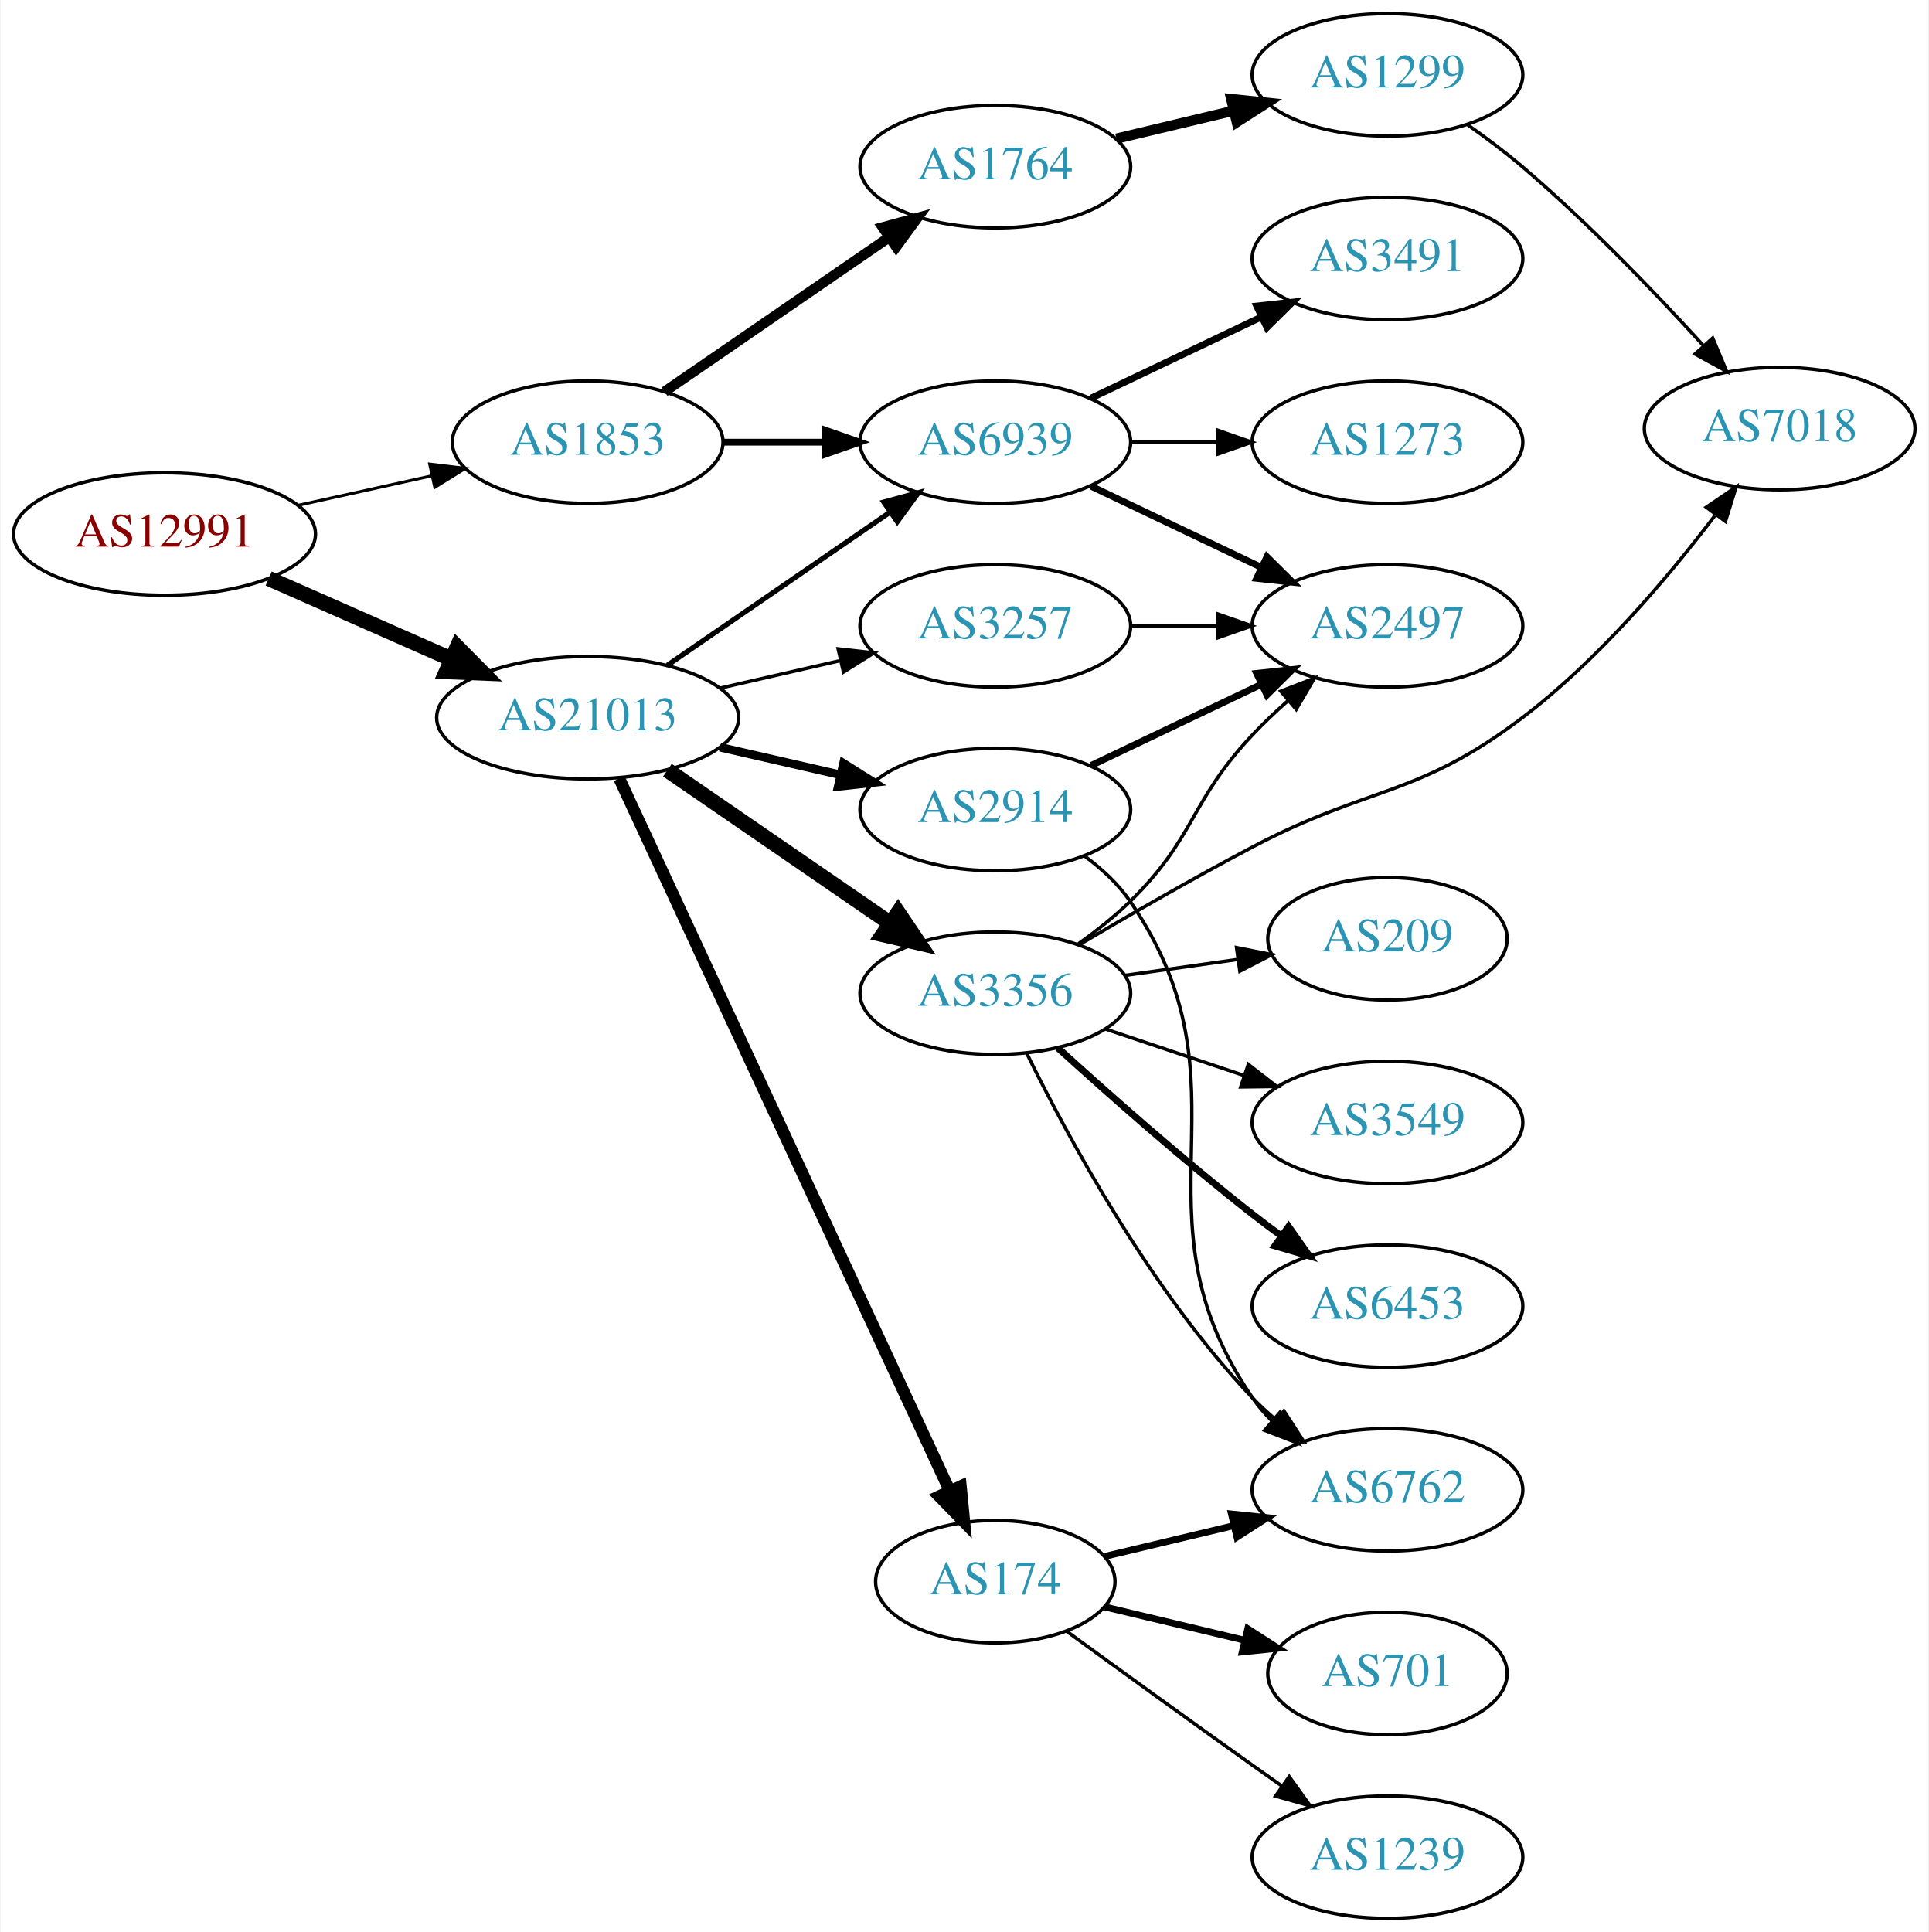
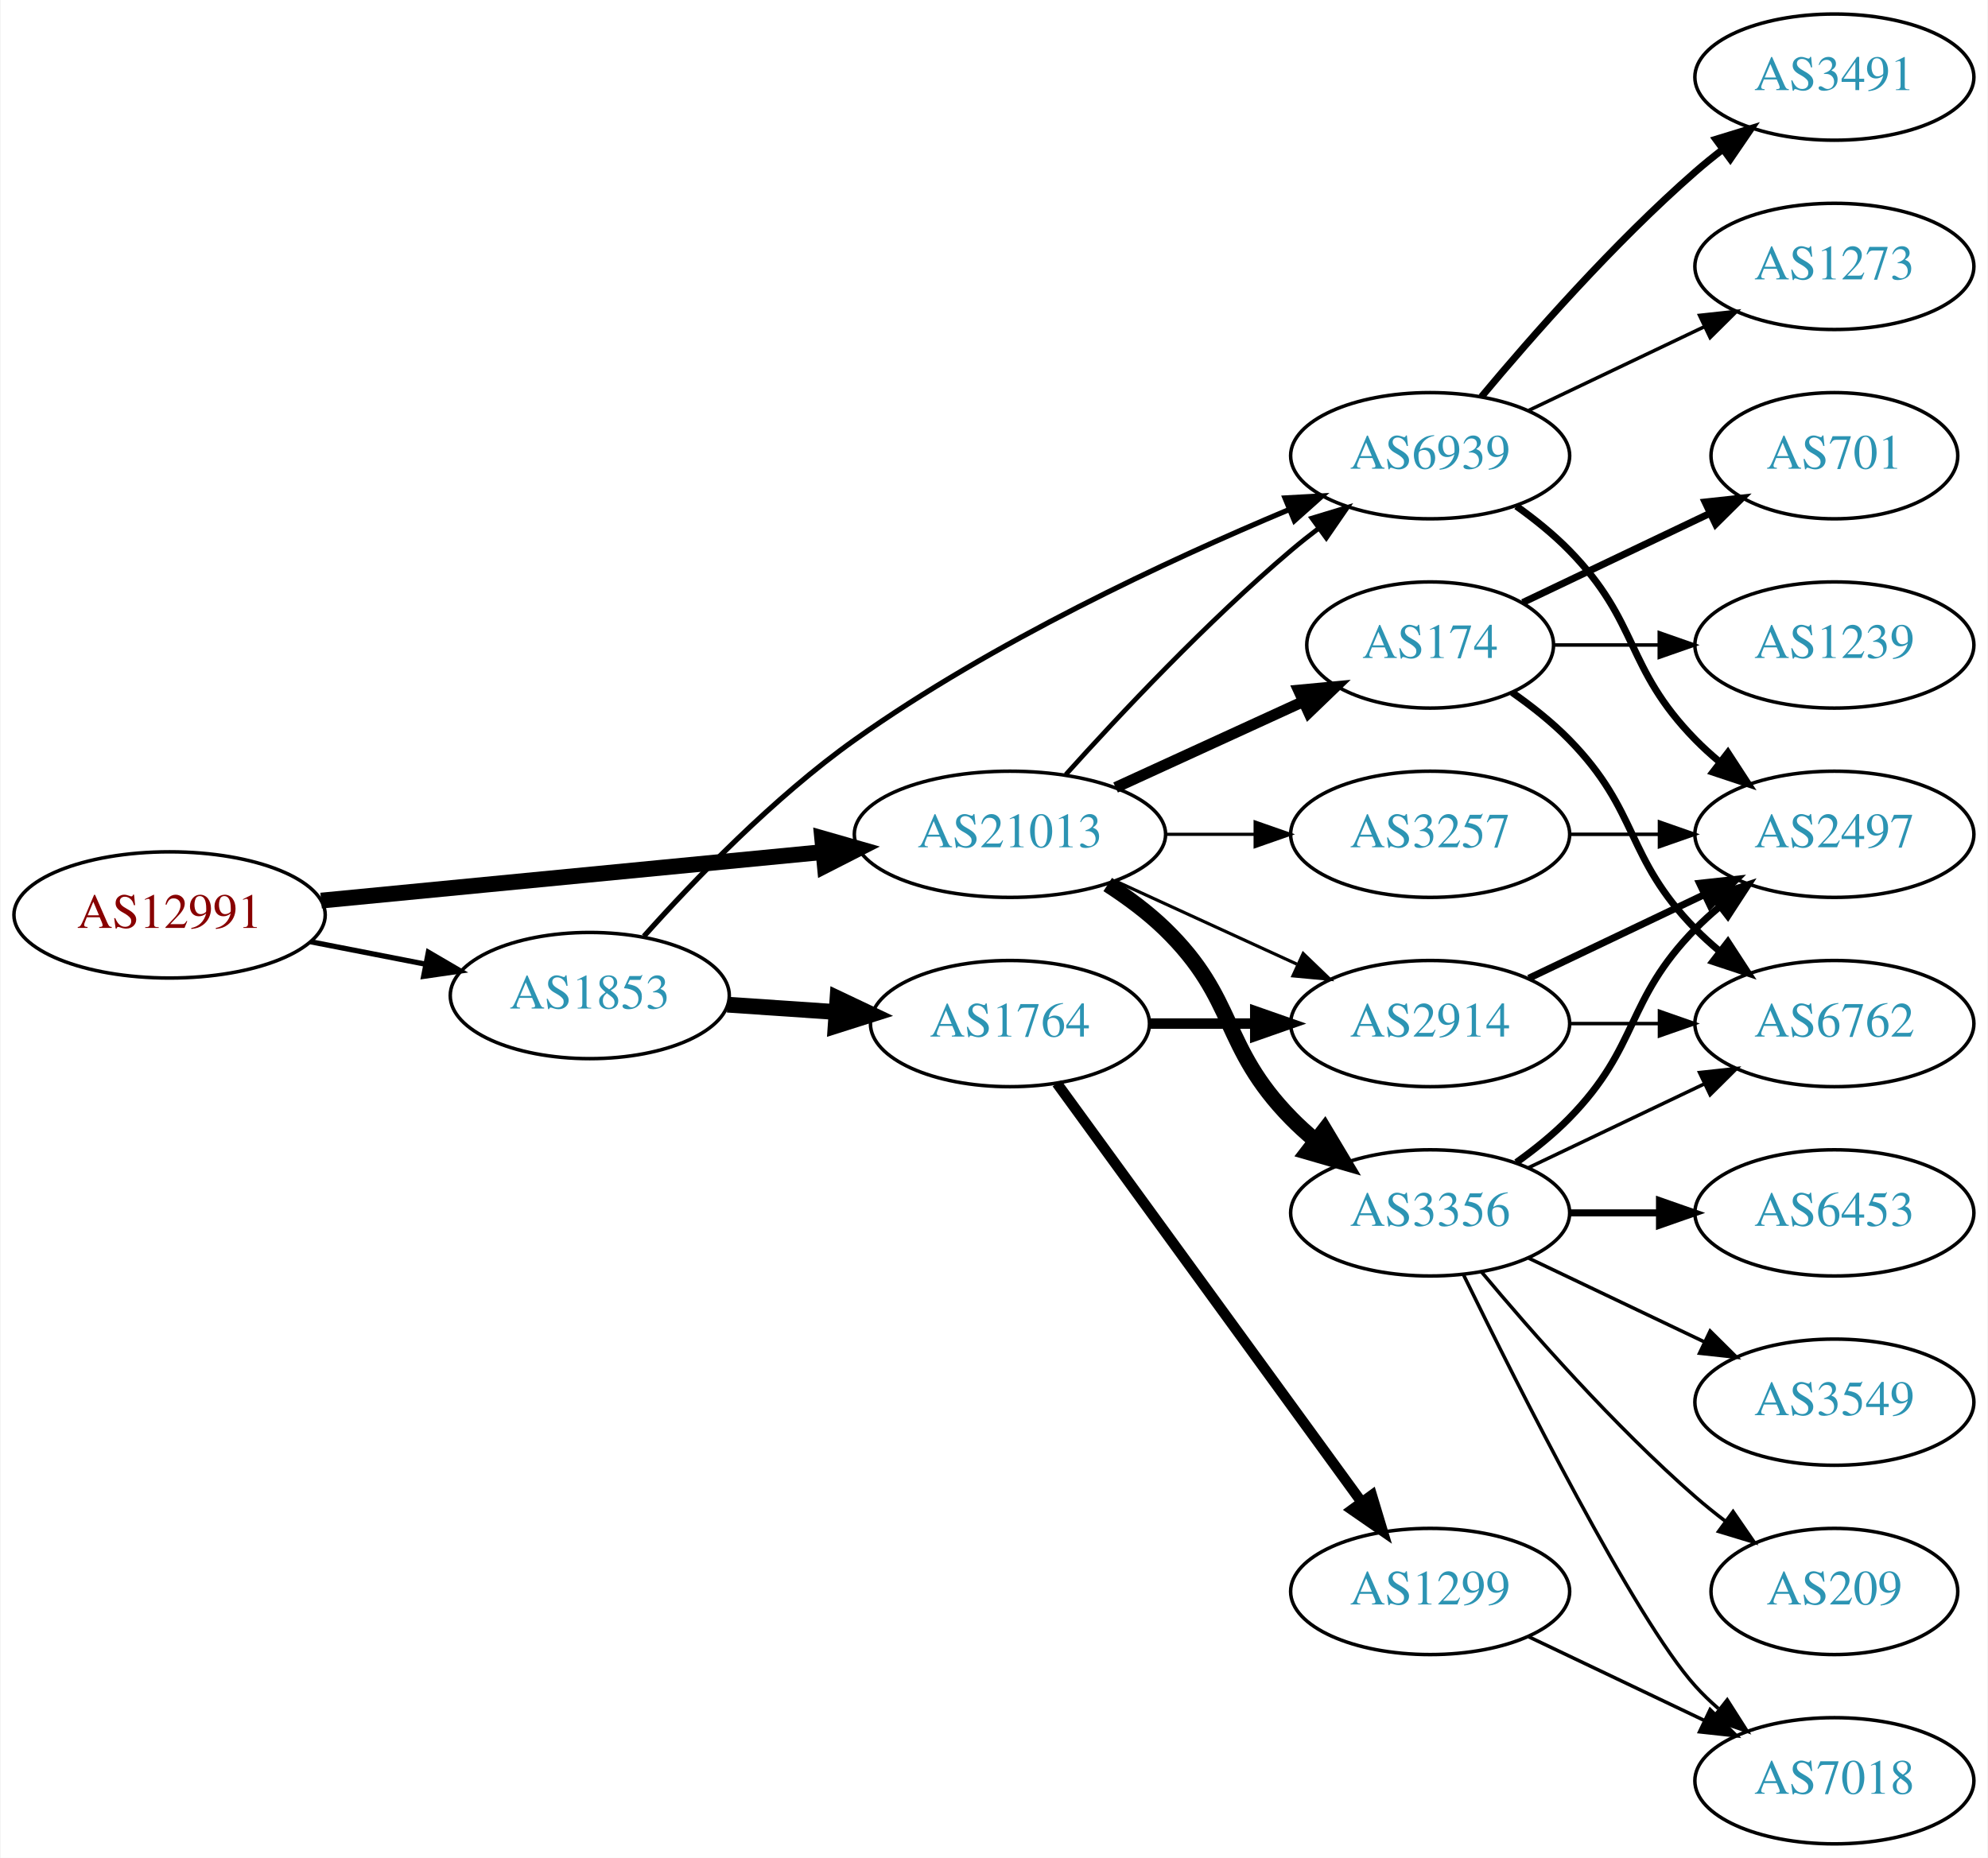
- <svg xmlns="http://www.w3.org/2000/svg" xmlns:xlink="http://www.w3.org/1999/xlink" width="567pt" height="568pt" viewBox="0.00 0.00 566.66 568.00">
-   <g id="graph0" class="graph" transform="scale(1 1) rotate(0) translate(4 564)">
-     <polygon fill="white" stroke="none" points="-4,4 -4,-564 562.663,-564 562.663,4 -4,4" />
+ <svg xmlns="http://www.w3.org/2000/svg" xmlns:xlink="http://www.w3.org/1999/xlink" width="567pt" height="530pt" viewBox="0.00 0.00 566.66 530.00">
+   <g id="graph0" class="graph" transform="scale(1 1) rotate(0) translate(4 526)">
+     <polygon fill="white" stroke="none" points="-4,4 -4,-526 562.663,-526 562.663,4 -4,4" />
    <g id="node1" class="node">
      <g id="a_node1">
        <a xlink:href="/asn/12991" xlink:title="AS12991 ~ Rechenzentrum [AT]">
-           <ellipse fill="#ffffff" stroke="black" cx="44.196" cy="-407" rx="44.393" ry="18" />
-           <text text-anchor="middle" x="44.196" y="-403.3" font-family="Times,serif" font-size="14.00" fill="#880000">AS12991</text>
+           <ellipse fill="#ffffff" stroke="black" cx="44.196" cy="-265" rx="44.393" ry="18" />
+           <text text-anchor="middle" x="44.196" y="-261.3" font-family="Times,serif" font-size="14.00" fill="#880000">AS12991</text>
        </a>
      </g>
    </g>
    <g id="node2" class="node">
      <g id="a_node2">
        <a xlink:href="/asn/1853" xlink:title="AS1853 ~ ACOnet Backbone [AT]">
-           <ellipse fill="#ffffff" stroke="black" cx="168.588" cy="-434" rx="39.794" ry="18" />
-           <text text-anchor="middle" x="168.588" y="-430.3" font-family="Times,serif" font-size="14.00" fill="#2c94b3">AS1853</text>
+           <ellipse fill="#ffffff" stroke="black" cx="164.039" cy="-242" rx="39.794" ry="18" />
+           <text text-anchor="middle" x="164.039" y="-238.3" font-family="Times,serif" font-size="14.00" fill="#2c94b3">AS1853</text>
        </a>
      </g>
    </g>
    <g id="edge1" class="edge">
-       <path fill="none" stroke="black" stroke-width="0.865" d="M83.586,-415.469C95.977,-418.202 109.824,-421.257 122.644,-424.085" />
-       <polygon fill="black" stroke="black" stroke-width="0.865" points="122.14,-427.558 132.659,-426.295 123.648,-420.722 122.14,-427.558" />
+       <path fill="none" stroke="black" stroke-width="1.5" d="M84.436,-257.341C94.888,-255.301 106.274,-253.079 117.052,-250.975" />
+       <polygon fill="black" stroke="black" stroke-width="1.5" points="118.005,-254.356 127.149,-249.005 116.664,-247.485 118.005,-254.356" />
    </g>
    <g id="node3" class="node">
      <g id="a_node3">
        <a xlink:href="/asn/21013" xlink:title="AS21013 ~ Wels, AT [AT]">
-           <ellipse fill="#ffffff" stroke="black" cx="168.588" cy="-353" rx="44.393" ry="18" />
-           <text text-anchor="middle" x="168.588" y="-349.3" font-family="Times,serif" font-size="14.00" fill="#2c94b3">AS21013</text>
+           <ellipse fill="#ffffff" stroke="black" cx="283.881" cy="-288" rx="44.393" ry="18" />
+           <text text-anchor="middle" x="283.881" y="-284.3" font-family="Times,serif" font-size="14.00" fill="#2c94b3">AS21013</text>
        </a>
      </g>
    </g>
    <g id="edge2" class="edge">
-       <path fill="none" stroke="black" stroke-width="4.5" d="M74.824,-393.928C90.941,-386.817 111.081,-377.931 128.473,-370.258" />
-       <polygon fill="black" stroke="black" stroke-width="4.5" points="130.249,-373.778 137.809,-366.139 127.071,-366.573 130.249,-373.778" />
+       <path fill="none" stroke="black" stroke-width="4.5" d="M87.415,-269.085C127.43,-272.957 187.646,-278.784 230.661,-282.947" />
+       <polygon fill="black" stroke="black" stroke-width="4.5" points="230.323,-286.87 240.655,-283.914 231.081,-279.031 230.323,-286.87" />
    </g>
    <g id="node4" class="node">
      <g id="a_node4">
        <a xlink:href="/asn/1764" xlink:title="AS1764 ~ NEXTLAYER-AS [AT]">
-           <ellipse fill="#ffffff" stroke="black" cx="288.431" cy="-515" rx="39.794" ry="18" />
-           <text text-anchor="middle" x="288.431" y="-511.3" font-family="Times,serif" font-size="14.00" fill="#2c94b3">AS1764</text>
+           <ellipse fill="#ffffff" stroke="black" cx="283.881" cy="-234" rx="39.794" ry="18" />
+           <text text-anchor="middle" x="283.881" y="-230.3" font-family="Times,serif" font-size="14.00" fill="#2c94b3">AS1764</text>
        </a>
      </g>
    </g>
    <g id="edge3" class="edge">
-       <path fill="none" stroke="black" stroke-width="3" d="M191.202,-448.857C209.691,-461.565 236.505,-479.995 257.134,-494.175" />
-       <polygon fill="black" stroke="black" stroke-width="3" points="255.331,-497.183 265.555,-499.963 259.296,-491.414 255.331,-497.183" />
+       <path fill="none" stroke="black" stroke-width="4.5" d="M203.299,-239.403C213.178,-238.732 223.944,-238.001 234.274,-237.3" />
+       <polygon fill="black" stroke="black" stroke-width="4.5" points="234.699,-241.218 244.41,-236.612 234.166,-233.361 234.699,-241.218" />
    </g>
    <g id="node5" class="node">
      <g id="a_node5">
        <a xlink:href="/asn/6939" xlink:title="AS6939 ~ Hurricane Electric LLC [US]">
-           <ellipse fill="#ffffff" stroke="black" cx="288.431" cy="-434" rx="39.794" ry="18" />
-           <text text-anchor="middle" x="288.431" y="-430.3" font-family="Times,serif" font-size="14.00" fill="#2c94b3">AS6939</text>
+           <ellipse fill="#ffffff" stroke="black" cx="403.724" cy="-396" rx="39.794" ry="18" />
+           <text text-anchor="middle" x="403.724" y="-392.3" font-family="Times,serif" font-size="14.00" fill="#2c94b3">AS6939</text>
        </a>
      </g>
    </g>
    <g id="edge4" class="edge">
-       <path fill="none" stroke="black" stroke-width="2" d="M208.501,-434C218.054,-434 228.404,-434 238.367,-434" />
-       <polygon fill="black" stroke="black" stroke-width="2" points="238.559,-437.5 248.559,-434 238.559,-430.5 238.559,-437.5" />
-     </g>
-     <g id="edge14" class="edge">
-       <path fill="none" stroke="black" stroke-width="1.5" d="M192.031,-368.426C210.612,-381.198 237.173,-399.455 257.553,-413.463" />
-       <polygon fill="black" stroke="black" stroke-width="1.5" points="255.643,-416.398 265.867,-419.178 259.609,-410.629 255.643,-416.398" />
-     </g>
-     <g id="node11" class="node">
-       <g id="a_node11">
-         <a xlink:href="/asn/3356" xlink:title="AS3356 ~ Level 3 Parent, LLC [US]">
-           <ellipse fill="#ffffff" stroke="black" cx="288.431" cy="-272" rx="39.794" ry="18" />
-           <text text-anchor="middle" x="288.431" y="-268.3" font-family="Times,serif" font-size="14.00" fill="#2c94b3">AS3356</text>
-         </a>
-       </g>
-     </g>
-     <g id="edge10" class="edge">
-       <path fill="none" stroke="black" stroke-width="4.5" d="M192.031,-337.574C210.612,-324.802 237.173,-306.545 257.553,-292.537" />
-       <polygon fill="black" stroke="black" stroke-width="4.5" points="259.856,-295.731 265.867,-286.822 255.396,-289.242 259.856,-295.731" />
-     </g>
-     <g id="node12" class="node">
-       <g id="a_node12">
+       <path fill="none" stroke="black" stroke-width="1.5" d="M179.486,-258.913C193.666,-274.796 216.485,-298.519 239.685,-315 278.849,-342.822 328.981,-366.16 363.252,-380.531" />
+       <polygon fill="black" stroke="black" stroke-width="1.5" points="362.332,-383.938 372.911,-384.521 365.004,-377.468 362.332,-383.938" />
+     </g>
+     <g id="edge16" class="edge">
+       <path fill="none" stroke="black" stroke-width="1.35" d="M299.814,-305.044C315.14,-322.097 340.075,-348.65 364.077,-369 366.574,-371.117 369.235,-373.232 371.946,-375.293" />
+       <polygon fill="black" stroke="black" stroke-width="1.35" points="369.983,-378.194 380.123,-381.266 374.112,-372.541 369.983,-378.194" />
+     </g>
+     <g id="node7" class="node">
+       <g id="a_node7">
        <a xlink:href="/asn/2914" xlink:title="AS2914 ~ NTT America, Inc. [US]">
-           <ellipse fill="#ffffff" stroke="black" cx="288.431" cy="-326" rx="39.794" ry="18" />
-           <text text-anchor="middle" x="288.431" y="-322.3" font-family="Times,serif" font-size="14.00" fill="#2c94b3">AS2914</text>
-         </a>
-       </g>
-     </g>
-     <g id="edge11" class="edge">
-       <path fill="none" stroke="black" stroke-width="2.5" d="M207.523,-344.308C218.764,-341.733 231.176,-338.889 242.799,-336.226" />
-       <polygon fill="black" stroke="black" stroke-width="2.5" points="243.795,-339.588 252.761,-333.943 242.232,-332.765 243.795,-339.588" />
+           <ellipse fill="#ffffff" stroke="black" cx="403.724" cy="-234" rx="39.794" ry="18" />
+           <text text-anchor="middle" x="403.724" y="-230.3" font-family="Times,serif" font-size="14.00" fill="#2c94b3">AS2914</text>
+         </a>
+       </g>
+     </g>
+     <g id="edge17" class="edge">
+       <path fill="none" stroke="black" stroke-width="0.9" d="M314.011,-274.652C329.622,-267.498 349.02,-258.609 365.692,-250.97" />
+       <polygon fill="black" stroke="black" stroke-width="0.9" points="367.511,-253.986 375.144,-246.638 364.595,-247.622 367.511,-253.986" />
    </g>
    <g id="node13" class="node">
      <g id="a_node13">
-         <a xlink:href="/asn/3257" xlink:title="AS3257 ~ GTT [DE]">
-           <ellipse fill="#ffffff" stroke="black" cx="288.431" cy="-380" rx="39.794" ry="18" />
-           <text text-anchor="middle" x="288.431" y="-376.3" font-family="Times,serif" font-size="14.00" fill="#2c94b3">AS3257</text>
-         </a>
-       </g>
-     </g>
-     <g id="edge12" class="edge">
-       <path fill="none" stroke="black" d="M207.523,-361.692C218.764,-364.267 231.176,-367.111 242.799,-369.774" />
-       <polygon fill="black" stroke="black" points="242.232,-373.235 252.761,-372.057 243.795,-366.412 242.232,-373.235" />
+         <a xlink:href="/asn/3356" xlink:title="AS3356 ~ Level 3 Parent, LLC [US]">
+           <ellipse fill="#ffffff" stroke="black" cx="403.724" cy="-180" rx="39.794" ry="18" />
+           <text text-anchor="middle" x="403.724" y="-176.3" font-family="Times,serif" font-size="14.00" fill="#2c94b3">AS3356</text>
+         </a>
+       </g>
+     </g>
+     <g id="edge13" class="edge">
+       <path fill="none" stroke="black" stroke-width="4.5" d="M311.765,-273.671C317.489,-269.964 323.255,-265.682 328.077,-261 348.771,-240.906 343.905,-227.617 364.077,-207 366.17,-204.861 368.453,-202.782 370.83,-200.79" />
+       <polygon fill="black" stroke="black" stroke-width="4.5" points="373.616,-203.614 379.13,-194.389 368.806,-197.379 373.616,-203.614" />
    </g>
    <g id="node14" class="node">
      <g id="a_node14">
        <a xlink:href="/asn/174" xlink:title="AS174 ~ Cogent Communications [US]">
-           <ellipse fill="#ffffff" stroke="black" cx="288.431" cy="-99" rx="35.194" ry="18" />
-           <text text-anchor="middle" x="288.431" y="-95.3" font-family="Times,serif" font-size="14.00" fill="#2c94b3">AS174</text>
-         </a>
-       </g>
-     </g>
-     <g id="edge13" class="edge">
-       <path fill="none" stroke="black" stroke-width="3.5" d="M177.875,-335.139C198.251,-291.22 250.889,-177.763 275.017,-125.758" />
-       <polygon fill="black" stroke="black" stroke-width="3.5" points="278.276,-127.048 279.31,-116.504 271.926,-124.102 278.276,-127.048" />
+           <ellipse fill="#ffffff" stroke="black" cx="403.724" cy="-342" rx="35.194" ry="18" />
+           <text text-anchor="middle" x="403.724" y="-338.3" font-family="Times,serif" font-size="14.00" fill="#2c94b3">AS174</text>
+         </a>
+       </g>
+     </g>
+     <g id="edge14" class="edge">
+       <path fill="none" stroke="black" stroke-width="3.15" d="M314.011,-301.348C330.228,-308.78 350.531,-318.083 367.62,-325.914" />
+       <polygon fill="black" stroke="black" stroke-width="3.15" points="366.188,-329.108 376.737,-330.092 369.104,-322.744 366.188,-329.108" />
+     </g>
+     <g id="node15" class="node">
+       <g id="a_node15">
+         <a xlink:href="/asn/3257" xlink:title="AS3257 ~ GTT [DE]">
+           <ellipse fill="#ffffff" stroke="black" cx="403.724" cy="-288" rx="39.794" ry="18" />
+           <text text-anchor="middle" x="403.724" y="-284.3" font-family="Times,serif" font-size="14.00" fill="#2c94b3">AS3257</text>
+         </a>
+       </g>
+     </g>
+     <g id="edge15" class="edge">
+       <path fill="none" stroke="black" stroke-width="0.9" d="M328.092,-288C336.405,-288 345.168,-288 353.65,-288" />
+       <polygon fill="black" stroke="black" stroke-width="0.9" points="353.809,-291.5 363.809,-288 353.809,-284.5 353.809,-291.5" />
    </g>
    <g id="node6" class="node">
      <g id="a_node6">
        <a xlink:href="/asn/1299" xlink:title="AS1299 ~ Telia Carrier [EU]">
-           <ellipse fill="#ffffff" stroke="black" cx="403.724" cy="-542" rx="39.794" ry="18" />
-           <text text-anchor="middle" x="403.724" y="-538.3" font-family="Times,serif" font-size="14.00" fill="#2c94b3">AS1299</text>
+           <ellipse fill="#ffffff" stroke="black" cx="403.724" cy="-72" rx="39.794" ry="18" />
+           <text text-anchor="middle" x="403.724" y="-68.3" font-family="Times,serif" font-size="14.00" fill="#2c94b3">AS1299</text>
        </a>
      </g>
    </g>
    <g id="edge5" class="edge">
-       <path fill="none" stroke="black" stroke-width="3" d="M324.038,-523.248C334.909,-525.838 347.064,-528.735 358.506,-531.462" />
-       <polygon fill="black" stroke="black" stroke-width="3" points="357.789,-534.889 368.328,-533.803 359.412,-528.08 357.789,-534.889" />
+       <path fill="none" stroke="black" stroke-width="3" d="M297.27,-216.969C317.991,-188.483 359.795,-131.015 384.083,-97.626" />
+       <polygon fill="black" stroke="black" stroke-width="3" points="387.094,-99.436 390.147,-89.29 381.434,-95.318 387.094,-99.436" />
+     </g>
+     <g id="edge6" class="edge">
+       <path fill="none" stroke="black" stroke-width="3" d="M323.794,-234C333.347,-234 343.697,-234 353.659,-234" />
+       <polygon fill="black" stroke="black" stroke-width="3" points="353.852,-237.5 363.852,-234 353.852,-230.5 353.852,-237.5" />
    </g>
    <g id="node8" class="node">
      <g id="a_node8">
        <a xlink:href="/asn/3491" xlink:title="AS3491 ~ PCCW Global, Inc. [US]">
-           <ellipse fill="#ffffff" stroke="black" cx="403.724" cy="-488" rx="39.794" ry="18" />
-           <text text-anchor="middle" x="403.724" y="-484.3" font-family="Times,serif" font-size="14.00" fill="#2c94b3">AS3491</text>
+           <ellipse fill="#ffffff" stroke="black" cx="519.017" cy="-504" rx="39.794" ry="18" />
+           <text text-anchor="middle" x="519.017" y="-500.3" font-family="Times,serif" font-size="14.00" fill="#2c94b3">AS3491</text>
        </a>
      </g>
    </g>
    <g id="edge7" class="edge">
-       <path fill="none" stroke="black" stroke-width="2" d="M316.567,-446.934C331.561,-454.081 350.382,-463.052 366.605,-470.785" />
-       <polygon fill="black" stroke="black" stroke-width="2" points="365.276,-474.028 375.809,-475.171 368.288,-467.709 365.276,-474.028" />
+       <path fill="none" stroke="black" stroke-width="2" d="M418.354,-412.817C432.636,-429.929 456.183,-456.745 479.37,-477 481.836,-479.154 484.475,-481.294 487.172,-483.372" />
+       <polygon fill="black" stroke="black" stroke-width="2" points="485.197,-486.264 495.326,-489.37 489.345,-480.625 485.197,-486.264" />
    </g>
    <g id="node9" class="node">
      <g id="a_node9">
        <a xlink:href="/asn/2497" xlink:title="AS2497 ~ Internet Initiative Japan Inc. [JP]">
-           <ellipse fill="#ffffff" stroke="black" cx="403.724" cy="-380" rx="39.794" ry="18" />
-           <text text-anchor="middle" x="403.724" y="-376.3" font-family="Times,serif" font-size="14.00" fill="#2c94b3">AS2497</text>
+           <ellipse fill="#ffffff" stroke="black" cx="519.017" cy="-288" rx="39.794" ry="18" />
+           <text text-anchor="middle" x="519.017" y="-284.3" font-family="Times,serif" font-size="14.00" fill="#2c94b3">AS2497</text>
        </a>
      </g>
    </g>
    <g id="edge8" class="edge">
-       <path fill="none" stroke="black" stroke-width="2" d="M316.567,-421.066C331.561,-413.919 350.382,-404.948 366.605,-397.215" />
-       <polygon fill="black" stroke="black" stroke-width="2" points="368.288,-400.291 375.809,-392.829 365.276,-393.972 368.288,-400.291" />
+       <path fill="none" stroke="black" stroke-width="2" d="M428.318,-381.611C433.574,-377.852 438.906,-373.563 443.37,-369 463.543,-348.383 459.198,-335.617 479.37,-315 481.463,-312.861 483.746,-310.782 486.123,-308.79" />
+       <polygon fill="black" stroke="black" stroke-width="2" points="488.641,-311.268 494.423,-302.389 484.367,-305.725 488.641,-311.268" />
    </g>
    <g id="node10" class="node">
      <g id="a_node10">
        <a xlink:href="/asn/1273" xlink:title="AS1273 ~ Vodafone Group PLC [EU]">
-           <ellipse fill="#ffffff" stroke="black" cx="403.724" cy="-434" rx="39.794" ry="18" />
-           <text text-anchor="middle" x="403.724" y="-430.3" font-family="Times,serif" font-size="14.00" fill="#2c94b3">AS1273</text>
+           <ellipse fill="#ffffff" stroke="black" cx="519.017" cy="-450" rx="39.794" ry="18" />
+           <text text-anchor="middle" x="519.017" y="-446.3" font-family="Times,serif" font-size="14.00" fill="#2c94b3">AS1273</text>
        </a>
      </g>
    </g>
    <g id="edge9" class="edge">
-       <path fill="none" stroke="black" d="M328.103,-434C336.306,-434 345.07,-434 353.602,-434" />
-       <polygon fill="black" stroke="black" points="353.841,-437.5 363.841,-434 353.841,-430.5 353.841,-437.5" />
-     </g>
-     <g id="node7" class="node">
-       <g id="a_node7">
-         <a xlink:href="/asn/7018" xlink:title="AS7018 ~ AT&amp;T Services, Inc. [US]">
-           <ellipse fill="#ffffff" stroke="black" cx="519.017" cy="-438" rx="39.794" ry="18" />
-           <text text-anchor="middle" x="519.017" y="-434.3" font-family="Times,serif" font-size="14.00" fill="#2c94b3">AS7018</text>
-         </a>
-       </g>
-     </g>
-     <g id="edge6" class="edge">
-       <path fill="none" stroke="black" d="M427.338,-527.281C432.741,-523.474 438.385,-519.245 443.37,-515 462.443,-498.759 482.087,-478.32 496.433,-462.582" />
-       <polygon fill="black" stroke="black" points="499.327,-464.6 503.422,-454.828 494.127,-459.914 499.327,-464.6" />
-     </g>
-     <g id="edge19" class="edge">
-       <path fill="none" stroke="black" d="M313.043,-286.214C327.602,-294.824 346.742,-305.87 364.077,-315 398.654,-333.211 412.225,-329.396 443.37,-353 465.565,-369.821 486.074,-394.086 499.955,-412.387" />
-       <polygon fill="black" stroke="black" points="497.449,-414.884 506.216,-420.834 503.073,-410.716 497.449,-414.884" />
-     </g>
-     <g id="edge15" class="edge">
-       <path fill="none" stroke="black" d="M312.876,-286.539C318.138,-290.291 323.51,-294.54 328.077,-299 347.412,-317.88 345.53,-328.346 364.077,-348 367.257,-351.37 370.784,-354.72 374.376,-357.915" />
-       <polygon fill="black" stroke="black" points="372.352,-360.788 382.235,-364.604 376.889,-355.457 372.352,-360.788" />
-     </g>
-     <g id="node15" class="node">
-       <g id="a_node15">
+       <path fill="none" stroke="black" d="M431.86,-408.934C446.854,-416.081 465.675,-425.052 481.898,-432.785" />
+       <polygon fill="black" stroke="black" points="480.569,-436.028 491.102,-437.171 483.581,-429.709 480.569,-436.028" />
+     </g>
+     <g id="node11" class="node">
+       <g id="a_node11">
+         <a xlink:href="/asn/7018" xlink:title="AS7018 ~ ATT-INTERNET4 [US]">
+           <ellipse fill="#ffffff" stroke="black" cx="519.017" cy="-18" rx="39.794" ry="18" />
+           <text text-anchor="middle" x="519.017" y="-14.3" font-family="Times,serif" font-size="14.00" fill="#2c94b3">AS7018</text>
+         </a>
+       </g>
+     </g>
+     <g id="edge10" class="edge">
+       <path fill="none" stroke="black" d="M431.86,-59.066C446.854,-51.919 465.675,-42.948 481.898,-35.215" />
+       <polygon fill="black" stroke="black" points="483.581,-38.291 491.102,-30.829 480.569,-31.972 483.581,-38.291" />
+     </g>
+     <g id="edge11" class="edge">
+       <path fill="none" stroke="black" stroke-width="2" d="M431.86,-246.934C446.854,-254.081 465.675,-263.052 481.898,-270.785" />
+       <polygon fill="black" stroke="black" stroke-width="2" points="480.569,-274.028 491.102,-275.171 483.581,-267.709 480.569,-274.028" />
+     </g>
+     <g id="node12" class="node">
+       <g id="a_node12">
        <a xlink:href="/asn/6762" xlink:title="AS6762 ~ TELECOM ITALIA SPARKLE S.p.A. [IT]">
-           <ellipse fill="#ffffff" stroke="black" cx="403.724" cy="-126" rx="39.794" ry="18" />
-           <text text-anchor="middle" x="403.724" y="-122.3" font-family="Times,serif" font-size="14.00" fill="#2c94b3">AS6762</text>
-         </a>
-       </g>
-     </g>
-     <g id="edge16" class="edge">
-       <path fill="none" stroke="black" d="M297.663,-254.348C309.753,-229.695 334.152,-184.447 364.077,-153 366.14,-150.832 368.402,-148.733 370.764,-146.727" />
-       <polygon fill="black" stroke="black" points="373.287,-149.199 379.037,-140.3 368.993,-143.671 373.287,-149.199" />
+           <ellipse fill="#ffffff" stroke="black" cx="519.017" cy="-234" rx="39.794" ry="18" />
+           <text text-anchor="middle" x="519.017" y="-230.3" font-family="Times,serif" font-size="14.00" fill="#2c94b3">AS6762</text>
+         </a>
+       </g>
+     </g>
+     <g id="edge12" class="edge">
+       <path fill="none" stroke="black" d="M443.396,-234C451.599,-234 460.363,-234 468.895,-234" />
+       <polygon fill="black" stroke="black" points="469.134,-237.5 479.134,-234 469.134,-230.5 469.134,-237.5" />
+     </g>
+     <g id="edge21" class="edge">
+       <path fill="none" stroke="black" stroke-width="2" d="M428.318,-194.389C433.574,-198.148 438.906,-202.437 443.37,-207 463.543,-227.617 459.198,-240.383 479.37,-261 481.463,-263.139 483.746,-265.218 486.123,-267.21" />
+       <polygon fill="black" stroke="black" stroke-width="2" points="484.367,-270.275 494.423,-273.611 488.641,-264.732 484.367,-270.275" />
+     </g>
+     <g id="edge23" class="edge">
+       <path fill="none" stroke="black" d="M413.162,-162.489C428.78,-130.491 462.167,-64.107 479.37,-45 481.373,-42.776 483.591,-40.637 485.924,-38.603" />
+       <polygon fill="black" stroke="black" points="488.454,-41.065 494.143,-32.127 484.122,-35.567 488.454,-41.065" />
+     </g>
+     <g id="edge18" class="edge">
+       <path fill="none" stroke="black" d="M431.86,-192.934C446.854,-200.081 465.675,-209.052 481.898,-216.785" />
+       <polygon fill="black" stroke="black" points="480.569,-220.028 491.102,-221.171 483.581,-213.709 480.569,-220.028" />
    </g>
    <g id="node16" class="node">
      <g id="a_node16">
-         <a xlink:href="/asn/3549" xlink:title="AS3549 ~ Level 3 Parent, LLC [US]">
-           <ellipse fill="#ffffff" stroke="black" cx="403.724" cy="-234" rx="39.794" ry="18" />
-           <text text-anchor="middle" x="403.724" y="-230.3" font-family="Times,serif" font-size="14.00" fill="#2c94b3">AS3549</text>
-         </a>
-       </g>
-     </g>
-     <g id="edge17" class="edge">
-       <path fill="none" stroke="black" d="M320.688,-261.516C333.337,-257.273 348.116,-252.316 361.618,-247.788" />
-       <polygon fill="black" stroke="black" points="362.807,-251.08 371.175,-244.582 360.581,-244.444 362.807,-251.08" />
+         <a xlink:href="/asn/6453" xlink:title="AS6453 ~ TATA COMMUNICATIONS (AMERICA) INC [US]">
+           <ellipse fill="#ffffff" stroke="black" cx="519.017" cy="-180" rx="39.794" ry="18" />
+           <text text-anchor="middle" x="519.017" y="-176.3" font-family="Times,serif" font-size="14.00" fill="#2c94b3">AS6453</text>
+         </a>
+       </g>
+     </g>
+     <g id="edge19" class="edge">
+       <path fill="none" stroke="black" stroke-width="2" d="M443.396,-180C451.599,-180 460.363,-180 468.895,-180" />
+       <polygon fill="black" stroke="black" stroke-width="2" points="469.134,-183.5 479.134,-180 469.134,-176.5 469.134,-183.5" />
    </g>
    <g id="node17" class="node">
      <g id="a_node17">
-         <a xlink:href="/asn/6453" xlink:title="AS6453 ~ TATA COMMUNICATIONS (AMERICA) INC [US]">
-           <ellipse fill="#ffffff" stroke="black" cx="403.724" cy="-180" rx="39.794" ry="18" />
-           <text text-anchor="middle" x="403.724" y="-176.3" font-family="Times,serif" font-size="14.00" fill="#2c94b3">AS6453</text>
-         </a>
-       </g>
-     </g>
-     <g id="edge18" class="edge">
-       <path fill="none" stroke="black" stroke-width="2" d="M306.778,-255.958C321.627,-242.456 343.764,-222.867 364.077,-207 366.804,-204.87 369.685,-202.707 372.594,-200.58" />
-       <polygon fill="black" stroke="black" stroke-width="2" points="374.664,-203.402 380.763,-194.738 370.593,-197.708 374.664,-203.402" />
+         <a xlink:href="/asn/3549" xlink:title="AS3549 ~ Level 3 Parent, LLC [US]">
+           <ellipse fill="#ffffff" stroke="black" cx="519.017" cy="-126" rx="39.794" ry="18" />
+           <text text-anchor="middle" x="519.017" y="-122.3" font-family="Times,serif" font-size="14.00" fill="#2c94b3">AS3549</text>
+         </a>
+       </g>
+     </g>
+     <g id="edge20" class="edge">
+       <path fill="none" stroke="black" d="M431.86,-167.066C446.854,-159.919 465.675,-150.948 481.898,-143.215" />
+       <polygon fill="black" stroke="black" points="483.581,-146.291 491.102,-138.829 480.569,-139.972 483.581,-146.291" />
    </g>
    <g id="node18" class="node">
      <g id="a_node18">
        <a xlink:href="/asn/209" xlink:title="AS209 ~ CenturyLink Communications, LLC [US]">
-           <ellipse fill="#ffffff" stroke="black" cx="403.724" cy="-288" rx="35.194" ry="18" />
-           <text text-anchor="middle" x="403.724" y="-284.3" font-family="Times,serif" font-size="14.00" fill="#2c94b3">AS209</text>
-         </a>
-       </g>
-     </g>
-     <g id="edge20" class="edge">
-       <path fill="none" stroke="black" d="M326.527,-277.239C337.09,-278.731 348.688,-280.369 359.578,-281.907" />
-       <polygon fill="black" stroke="black" points="359.354,-285.41 369.745,-283.343 360.333,-278.478 359.354,-285.41" />
-     </g>
-     <g id="edge21" class="edge">
-       <path fill="none" stroke="black" stroke-width="2" d="M316.567,-338.934C331.561,-346.081 350.382,-355.052 366.605,-362.785" />
-       <polygon fill="black" stroke="black" stroke-width="2" points="365.276,-366.028 375.809,-367.171 368.288,-359.709 365.276,-366.028" />
+           <ellipse fill="#ffffff" stroke="black" cx="519.017" cy="-72" rx="35.194" ry="18" />
+           <text text-anchor="middle" x="519.017" y="-68.3" font-family="Times,serif" font-size="14.00" fill="#2c94b3">AS209</text>
+         </a>
+       </g>
    </g>
    <g id="edge22" class="edge">
-       <path fill="none" stroke="black" d="M314.662,-312.333C319.722,-308.592 324.558,-304.129 328.077,-299 365.889,-243.893 326.265,-208.107 364.077,-153 365.727,-150.596 367.666,-148.338 369.782,-146.232" />
-       <polygon fill="black" stroke="black" points="372.148,-148.814 377.493,-139.667 367.61,-143.484 372.148,-148.814" />
-     </g>
-     <g id="edge23" class="edge">
-       <path fill="none" stroke="black" d="M328.103,-380C336.306,-380 345.07,-380 353.602,-380" />
-       <polygon fill="black" stroke="black" points="353.841,-383.5 363.841,-380 353.841,-376.5 353.841,-383.5" />
-     </g>
-     <g id="edge24" class="edge">
-       <path fill="none" stroke="black" stroke-width="2" d="M320.688,-106.449C332.368,-109.233 345.864,-112.449 358.493,-115.459" />
-       <polygon fill="black" stroke="black" stroke-width="2" points="357.846,-118.903 368.385,-117.816 359.469,-112.093 357.846,-118.903" />
+       <path fill="none" stroke="black" d="M418.354,-163.183C432.636,-146.071 456.183,-119.255 479.37,-99 482.04,-96.668 484.913,-94.352 487.843,-92.114" />
+       <polygon fill="black" stroke="black" points="490.121,-94.784 496.134,-86.061 485.994,-89.13 490.121,-94.784" />
+     </g>
+     <g id="edge25" class="edge">
+       <path fill="none" stroke="black" stroke-width="2" d="M427.107,-328.468C432.748,-324.51 438.562,-319.914 443.37,-315 463.543,-294.383 459.198,-281.617 479.37,-261 481.463,-258.861 483.746,-256.782 486.123,-254.79" />
+       <polygon fill="black" stroke="black" stroke-width="2" points="488.641,-257.268 494.423,-248.389 484.367,-251.725 488.641,-257.268" />
    </g>
    <g id="node19" class="node">
      <g id="a_node19">
-         <a xlink:href="/asn/1239" xlink:title="AS1239 ~ Sprint [US]">
-           <ellipse fill="#ffffff" stroke="black" cx="403.724" cy="-18" rx="39.794" ry="18" />
-           <text text-anchor="middle" x="403.724" y="-14.3" font-family="Times,serif" font-size="14.00" fill="#2c94b3">AS1239</text>
-         </a>
-       </g>
-     </g>
-     <g id="edge25" class="edge">
-       <path fill="none" stroke="black" d="M309.327,-84.471C324.328,-73.55 345.436,-58.253 364.077,-45 366.898,-42.995 369.841,-40.915 372.789,-38.841" />
-       <polygon fill="black" stroke="black" points="374.835,-41.681 381.013,-33.074 370.816,-35.95 374.835,-41.681" />
+         <a xlink:href="/asn/701" xlink:title="AS701 ~ UUNET [US]">
+           <ellipse fill="#ffffff" stroke="black" cx="519.017" cy="-396" rx="35.194" ry="18" />
+           <text text-anchor="middle" x="519.017" y="-392.3" font-family="Times,serif" font-size="14.00" fill="#2c94b3">AS701</text>
+         </a>
+       </g>
+     </g>
+     <g id="edge26" class="edge">
+       <path fill="none" stroke="black" stroke-width="2" d="M430.149,-354.119C445.892,-361.622 466.314,-371.356 483.507,-379.551" />
+       <polygon fill="black" stroke="black" stroke-width="2" points="482.143,-382.779 492.676,-383.922 485.155,-376.46 482.143,-382.779" />
    </g>
    <g id="node20" class="node">
      <g id="a_node20">
-         <a xlink:href="/asn/701" xlink:title="AS701 ~ UUNET [US]">
-           <ellipse fill="#ffffff" stroke="black" cx="403.724" cy="-72" rx="35.194" ry="18" />
-           <text text-anchor="middle" x="403.724" y="-68.3" font-family="Times,serif" font-size="14.00" fill="#2c94b3">AS701</text>
-         </a>
-       </g>
-     </g>
-     <g id="edge26" class="edge">
-       <path fill="none" stroke="black" stroke-width="2" d="M320.688,-91.551C333.319,-88.54 348.073,-85.024 361.559,-81.811" />
-       <polygon fill="black" stroke="black" stroke-width="2" points="362.652,-85.148 371.568,-79.425 361.029,-78.339 362.652,-85.148" />
+         <a xlink:href="/asn/1239" xlink:title="AS1239 ~ Sprint [US]">
+           <ellipse fill="#ffffff" stroke="black" cx="519.017" cy="-342" rx="39.794" ry="18" />
+           <text text-anchor="middle" x="519.017" y="-338.3" font-family="Times,serif" font-size="14.00" fill="#2c94b3">AS1239</text>
+         </a>
+       </g>
+     </g>
+     <g id="edge27" class="edge">
+       <path fill="none" stroke="black" d="M439.023,-342C448.4,-342 458.75,-342 468.785,-342" />
+       <polygon fill="black" stroke="black" points="469.074,-345.5 479.074,-342 469.074,-338.5 469.074,-345.5" />
+     </g>
+     <g id="edge24" class="edge">
+       <path fill="none" stroke="black" d="M443.396,-288C451.599,-288 460.363,-288 468.895,-288" />
+       <polygon fill="black" stroke="black" points="469.134,-291.5 479.134,-288 469.134,-284.5 469.134,-291.5" />
    </g>
  </g>
</svg>
